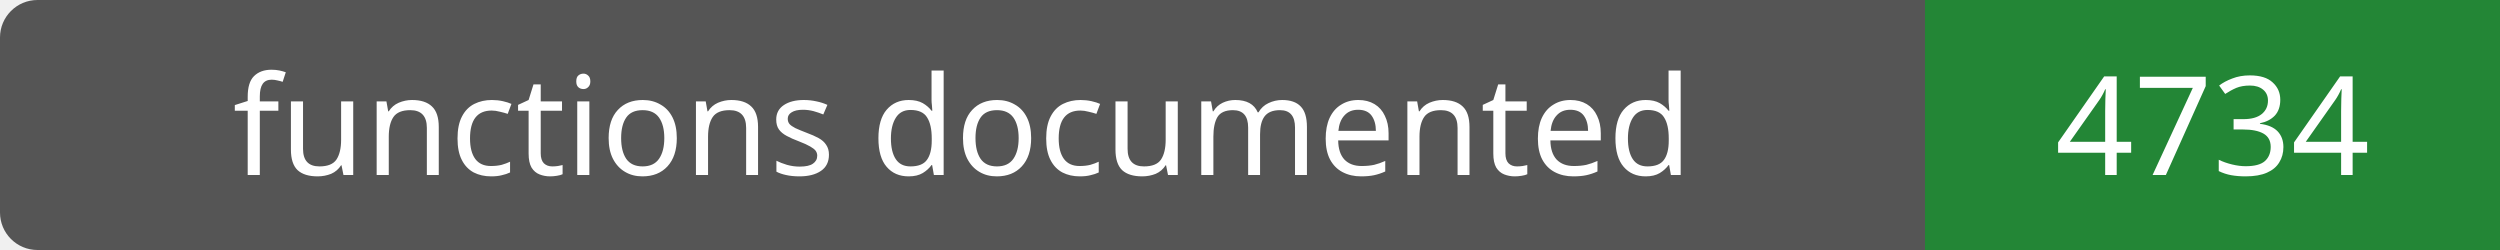
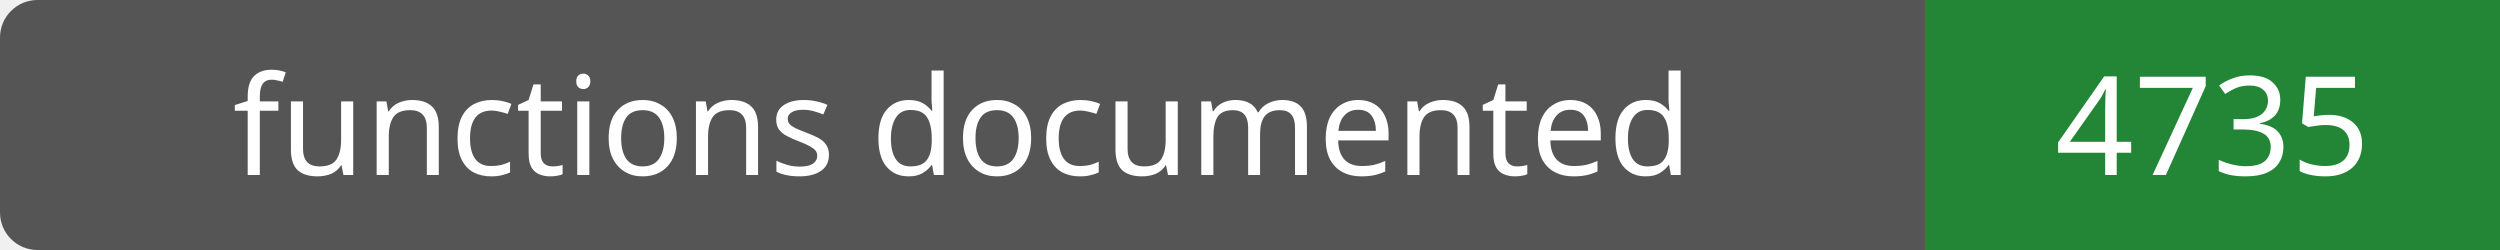
- <svg xmlns="http://www.w3.org/2000/svg" width="200" height="20" role="img" aria-label="functions documented: 4734">
+ <svg xmlns="http://www.w3.org/2000/svg" width="200" height="20" role="img" aria-label="functions documented: 4735">
  <rect width="200" height="20" rx="3" fill="#555" />
  <path fill="#238636" d="M154 0h46v20H154z" />
  <g fill="#fff" text-anchor="middle" font-family="Verdana,sans-serif" font-size="11">
    <text x="77.0" y="14">functions documented</text>
-     <text x="177.0" y="14">4734</text>
+     <text x="177.0" y="14">4735</text>
  </g>
</svg>
